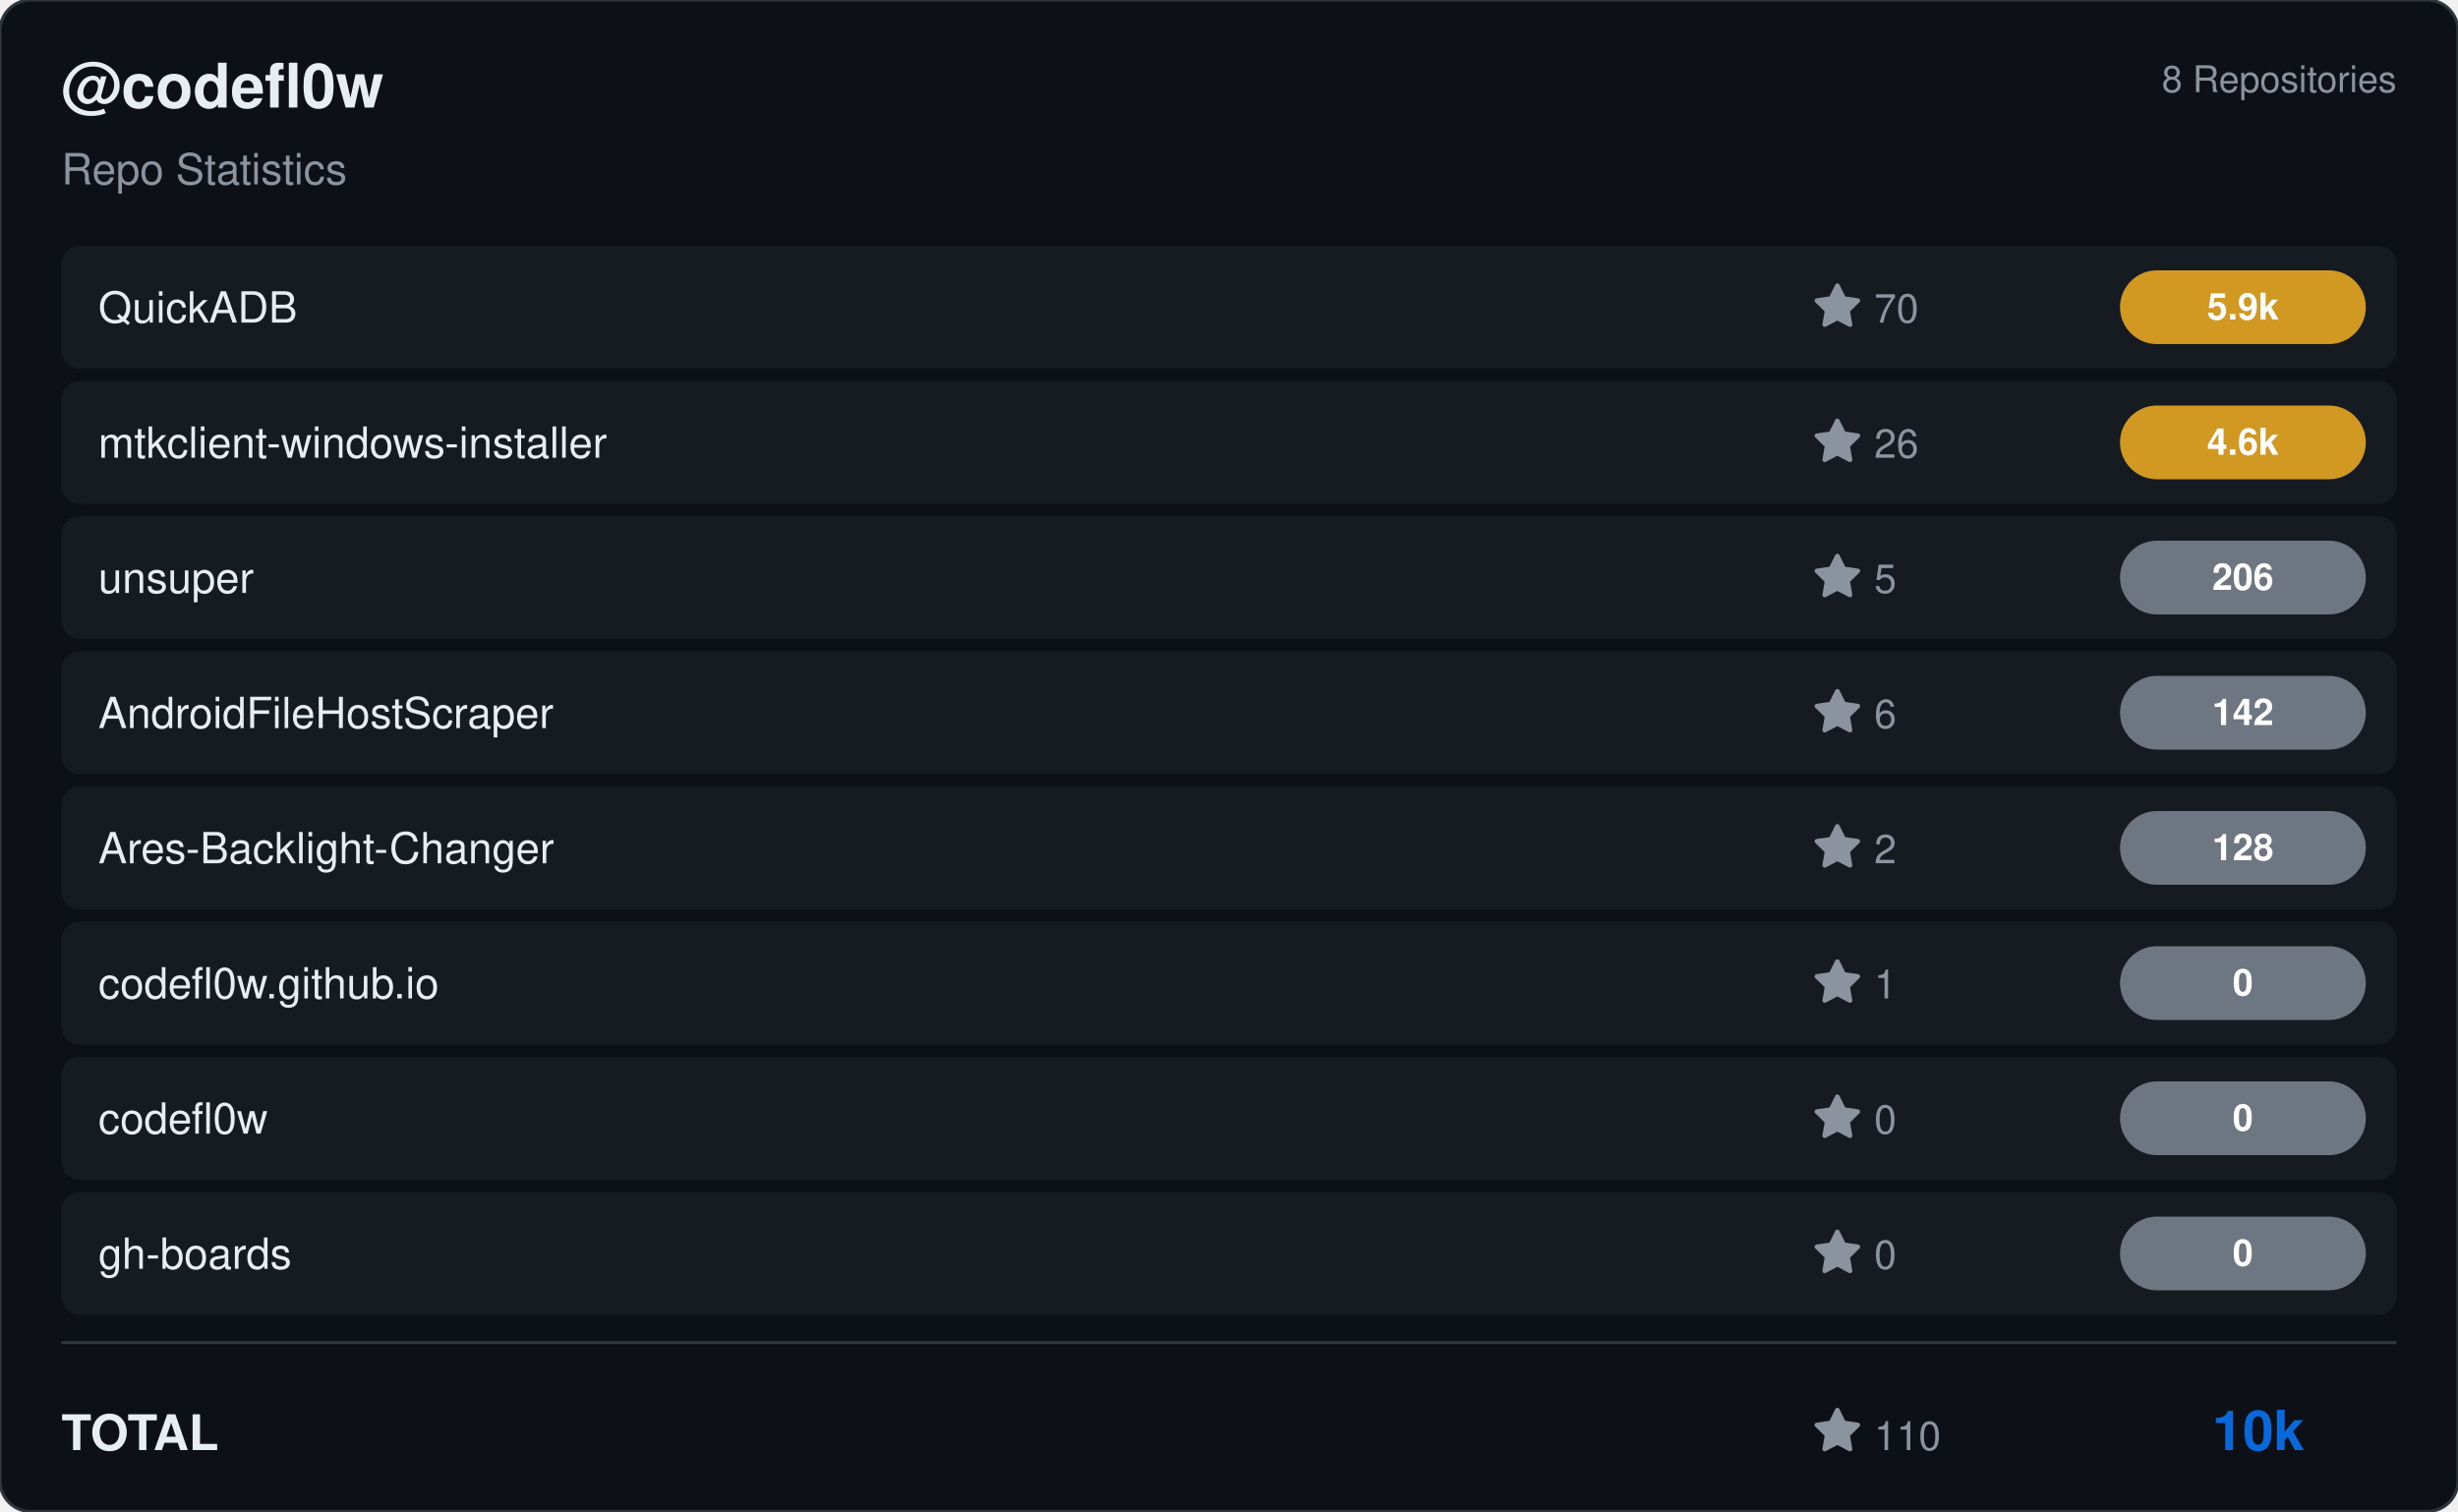
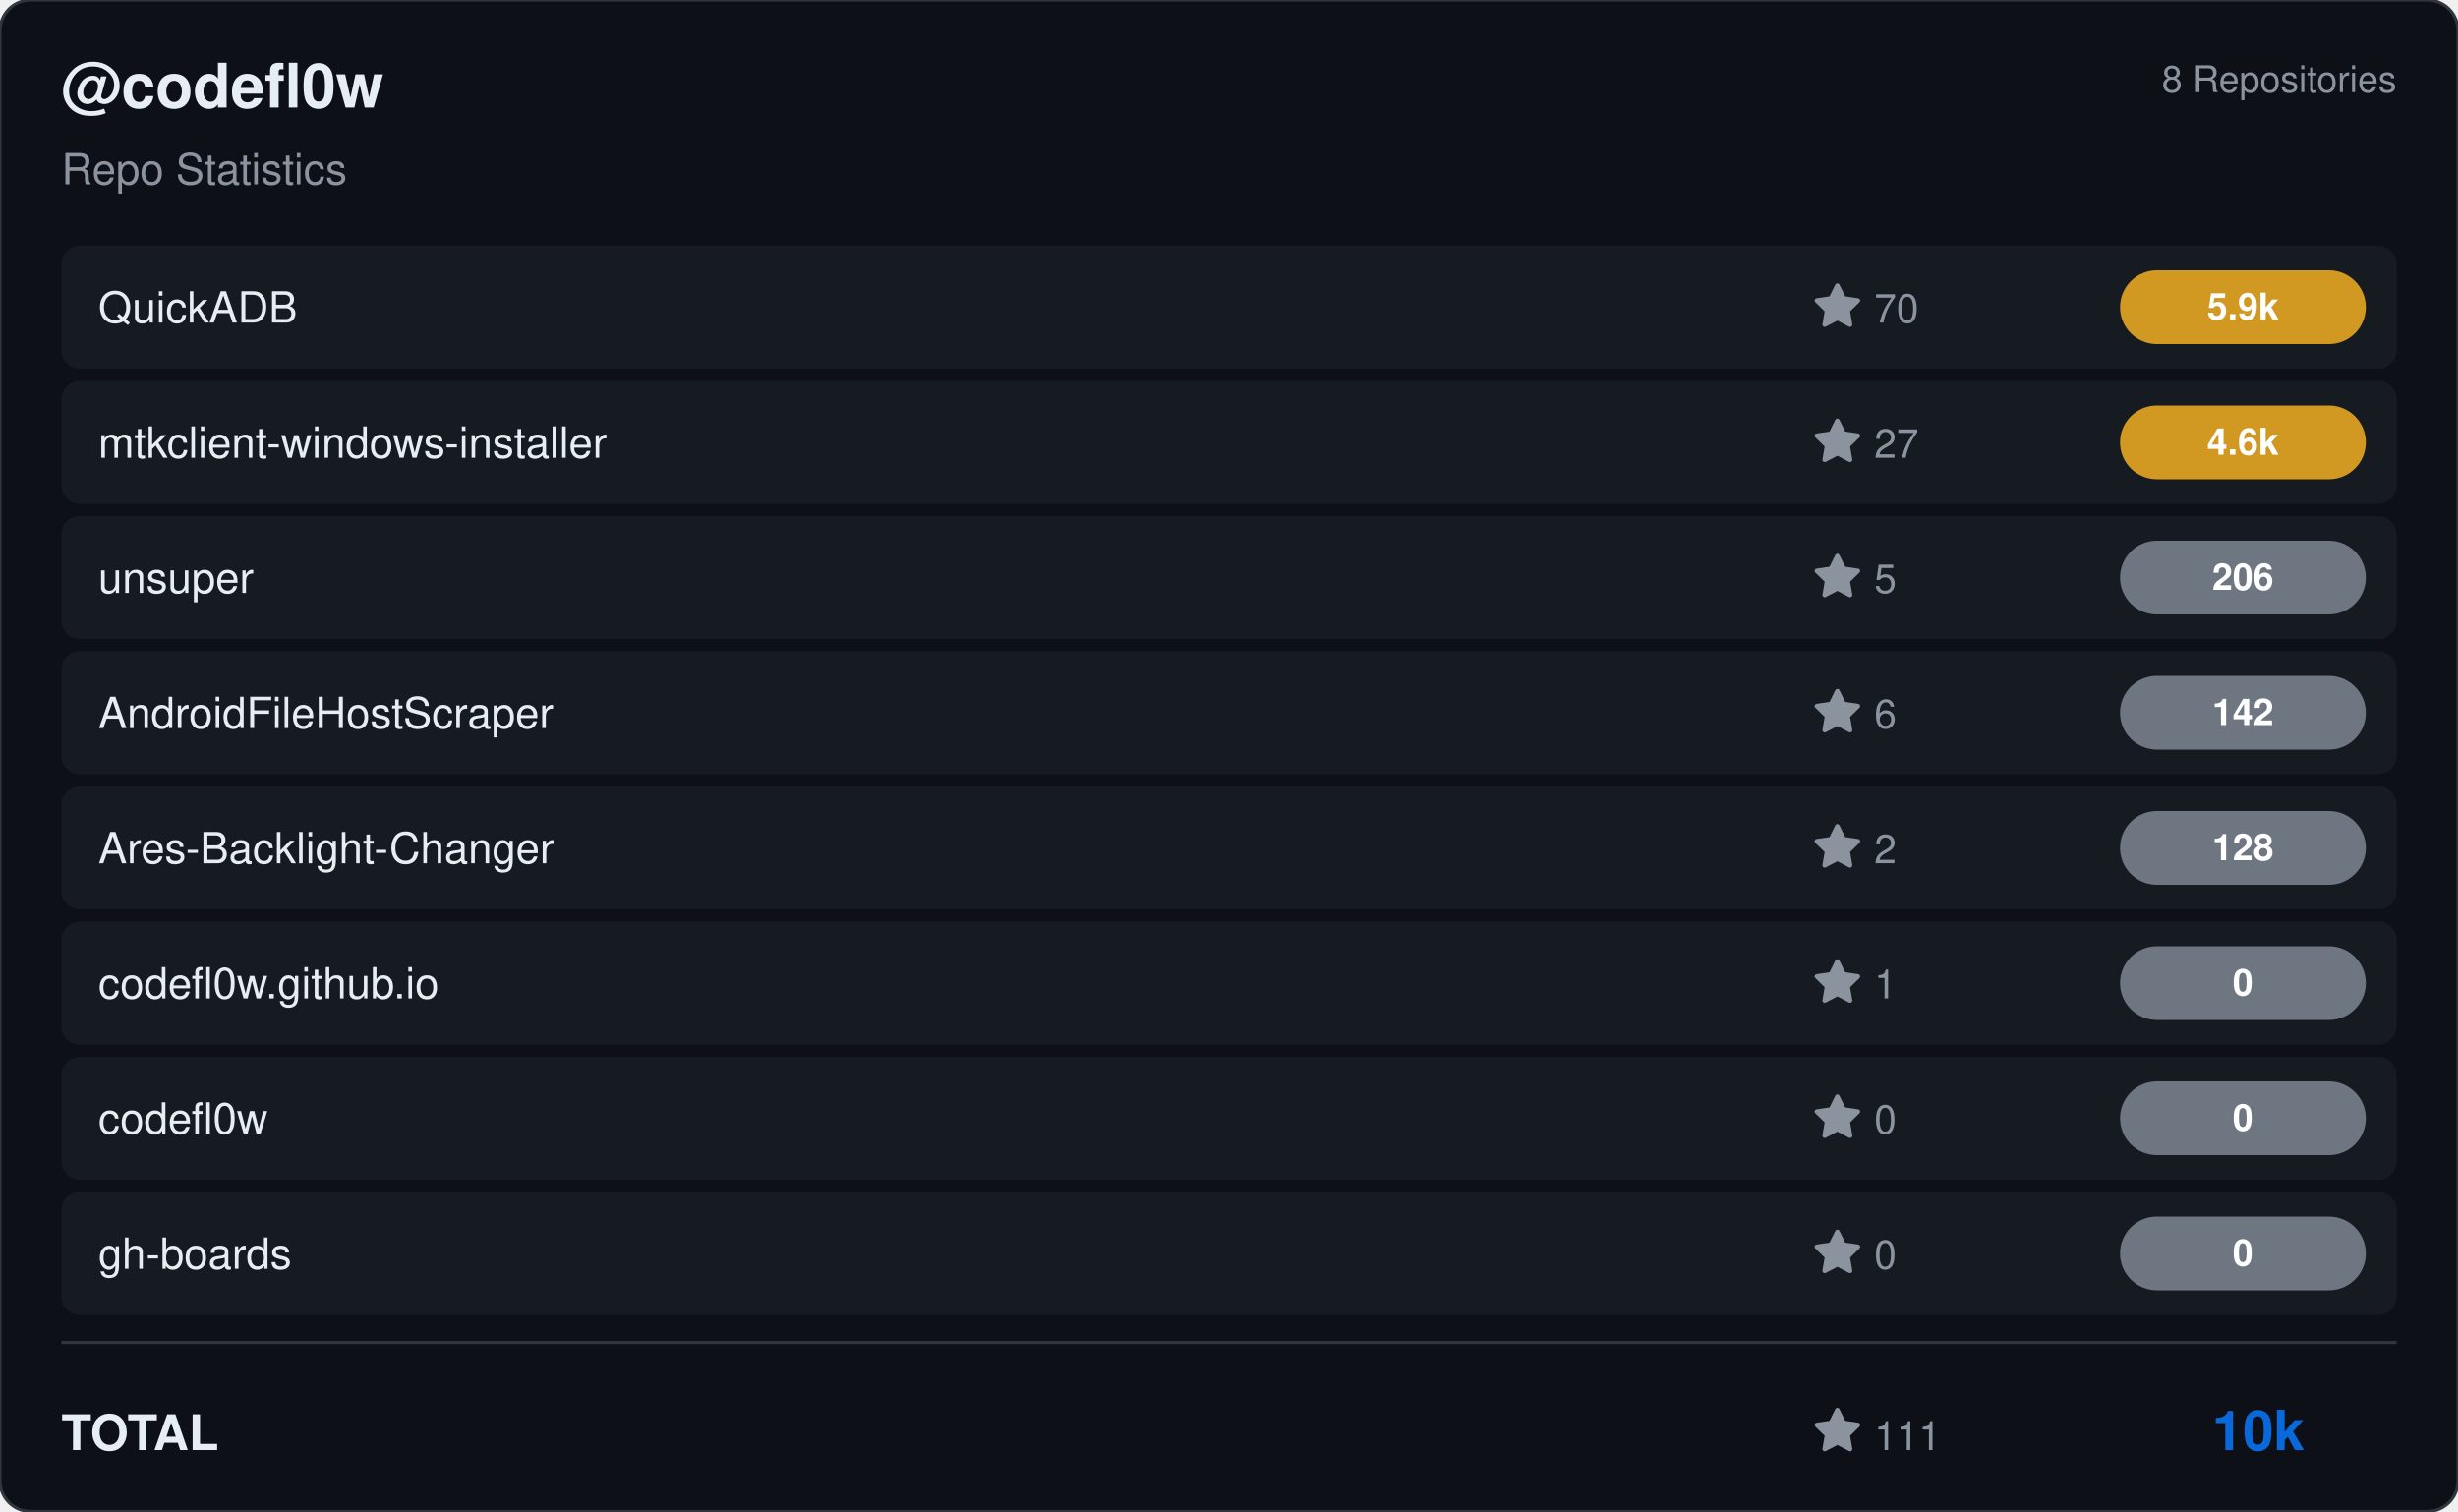
<svg xmlns="http://www.w3.org/2000/svg" viewBox="0 0 800 492" width="800" height="492">
  <rect width="800" height="492" rx="10" fill="#0d1117" stroke="#30363d" stroke-width="1" />
  <g transform="translate(20, 35)">
    <text fill="#e6edf3" font-size="20" font-family="Segoe UI, Helvetica, Arial, sans-serif" font-weight="600">@codefl0w</text>
    <text y="25" fill="#8b949e" font-size="14" font-family="Segoe UI, Helvetica, Arial, sans-serif">Repo Statistics</text>
  </g>
  <text x="780" y="30" fill="#8b949e" font-size="12" font-family="Segoe UI, Helvetica, Arial, sans-serif" text-anchor="end">8 Repositories</text>
  <rect x="20" y="80" width="760" height="40" rx="6" fill="#161b22" />
  <text x="32" y="105" fill="#e6edf3" font-size="14" font-family="Segoe UI, Helvetica, Arial, sans-serif" font-weight="500">QuickADB</text>
  <g transform="translate(590, 92)">
    <path d="M8 .25a.75.75 0 0 1 .673.418l1.882 3.815 4.21.612a.75.75 0 0 1 .416 1.279l-3.046 2.97.719 4.192a.751.751 0 0 1-1.088.791L8 12.347l-3.766 1.98a.75.75 0 0 1-1.088-.79l.72-4.194L.818 6.374a.75.75 0 0 1 .416-1.28l4.21-.611L7.327.668A.75.75 0 0 1 8 .25Z" fill="#8b949e" />
    <text x="20" y="13" fill="#8b949e" font-size="13" font-family="Segoe UI, Helvetica, Arial, sans-serif">70</text>
  </g>
  <rect x="690" y="88.0" width="80" height="24" rx="12" fill="#d29922" />
  <text x="730.0" y="104.0" fill="#ffffff" font-size="12" font-weight="bold" font-family="Segoe UI, Helvetica, Arial, sans-serif" text-anchor="middle">5.9k</text>
  <rect x="20" y="124" width="760" height="40" rx="6" fill="#161b22" />
  <text x="32" y="149" fill="#e6edf3" font-size="14" font-family="Segoe UI, Helvetica, Arial, sans-serif" font-weight="500">mtkclient-windows-installer</text>
  <g transform="translate(590, 136)">
    <path d="M8 .25a.75.75 0 0 1 .673.418l1.882 3.815 4.21.612a.75.75 0 0 1 .416 1.279l-3.046 2.97.719 4.192a.751.751 0 0 1-1.088.791L8 12.347l-3.766 1.98a.75.75 0 0 1-1.088-.79l.72-4.194L.818 6.374a.75.75 0 0 1 .416-1.28l4.21-.611L7.327.668A.75.75 0 0 1 8 .25Z" fill="#8b949e" />
-     <text x="20" y="13" fill="#8b949e" font-size="13" font-family="Segoe UI, Helvetica, Arial, sans-serif">26</text>
+     <text x="20" y="13" fill="#8b949e" font-size="13" font-family="Segoe UI, Helvetica, Arial, sans-serif">27</text>
  </g>
  <rect x="690" y="132.0" width="80" height="24" rx="12" fill="#d29922" />
  <text x="730.0" y="148.0" fill="#ffffff" font-size="12" font-weight="bold" font-family="Segoe UI, Helvetica, Arial, sans-serif" text-anchor="middle">4.6k</text>
  <rect x="20" y="168" width="760" height="40" rx="6" fill="#161b22" />
  <text x="32" y="193" fill="#e6edf3" font-size="14" font-family="Segoe UI, Helvetica, Arial, sans-serif" font-weight="500">unsuper</text>
  <g transform="translate(590, 180)">
    <path d="M8 .25a.75.75 0 0 1 .673.418l1.882 3.815 4.21.612a.75.75 0 0 1 .416 1.279l-3.046 2.97.719 4.192a.751.751 0 0 1-1.088.791L8 12.347l-3.766 1.98a.75.75 0 0 1-1.088-.79l.72-4.194L.818 6.374a.75.75 0 0 1 .416-1.28l4.21-.611L7.327.668A.75.75 0 0 1 8 .25Z" fill="#8b949e" />
    <text x="20" y="13" fill="#8b949e" font-size="13" font-family="Segoe UI, Helvetica, Arial, sans-serif">5</text>
  </g>
  <rect x="690" y="176.0" width="80" height="24" rx="12" fill="#6e7681" />
  <text x="730.0" y="192.0" fill="#ffffff" font-size="12" font-weight="bold" font-family="Segoe UI, Helvetica, Arial, sans-serif" text-anchor="middle">206</text>
  <rect x="20" y="212" width="760" height="40" rx="6" fill="#161b22" />
  <text x="32" y="237" fill="#e6edf3" font-size="14" font-family="Segoe UI, Helvetica, Arial, sans-serif" font-weight="500">AndroidFileHostScraper</text>
  <g transform="translate(590, 224)">
    <path d="M8 .25a.75.75 0 0 1 .673.418l1.882 3.815 4.21.612a.75.75 0 0 1 .416 1.279l-3.046 2.97.719 4.192a.751.751 0 0 1-1.088.791L8 12.347l-3.766 1.98a.75.75 0 0 1-1.088-.79l.72-4.194L.818 6.374a.75.75 0 0 1 .416-1.28l4.21-.611L7.327.668A.75.75 0 0 1 8 .25Z" fill="#8b949e" />
    <text x="20" y="13" fill="#8b949e" font-size="13" font-family="Segoe UI, Helvetica, Arial, sans-serif">6</text>
  </g>
  <rect x="690" y="220.0" width="80" height="24" rx="12" fill="#6e7681" />
  <text x="730.0" y="236.0" fill="#ffffff" font-size="12" font-weight="bold" font-family="Segoe UI, Helvetica, Arial, sans-serif" text-anchor="middle">142</text>
  <rect x="20" y="256" width="760" height="40" rx="6" fill="#161b22" />
  <text x="32" y="281" fill="#e6edf3" font-size="14" font-family="Segoe UI, Helvetica, Arial, sans-serif" font-weight="500">Ares-Backlight-Changer</text>
  <g transform="translate(590, 268)">
    <path d="M8 .25a.75.75 0 0 1 .673.418l1.882 3.815 4.21.612a.75.75 0 0 1 .416 1.279l-3.046 2.97.719 4.192a.751.751 0 0 1-1.088.791L8 12.347l-3.766 1.98a.75.75 0 0 1-1.088-.79l.72-4.194L.818 6.374a.75.75 0 0 1 .416-1.28l4.21-.611L7.327.668A.75.75 0 0 1 8 .25Z" fill="#8b949e" />
    <text x="20" y="13" fill="#8b949e" font-size="13" font-family="Segoe UI, Helvetica, Arial, sans-serif">2</text>
  </g>
  <rect x="690" y="264.0" width="80" height="24" rx="12" fill="#6e7681" />
  <text x="730.0" y="280.0" fill="#ffffff" font-size="12" font-weight="bold" font-family="Segoe UI, Helvetica, Arial, sans-serif" text-anchor="middle">128</text>
  <rect x="20" y="300" width="760" height="40" rx="6" fill="#161b22" />
  <text x="32" y="325" fill="#e6edf3" font-size="14" font-family="Segoe UI, Helvetica, Arial, sans-serif" font-weight="500">codefl0w.github.io</text>
  <g transform="translate(590, 312)">
    <path d="M8 .25a.75.75 0 0 1 .673.418l1.882 3.815 4.21.612a.75.75 0 0 1 .416 1.279l-3.046 2.97.719 4.192a.751.751 0 0 1-1.088.791L8 12.347l-3.766 1.98a.75.75 0 0 1-1.088-.79l.72-4.194L.818 6.374a.75.75 0 0 1 .416-1.28l4.21-.611L7.327.668A.75.75 0 0 1 8 .25Z" fill="#8b949e" />
    <text x="20" y="13" fill="#8b949e" font-size="13" font-family="Segoe UI, Helvetica, Arial, sans-serif">1</text>
  </g>
  <rect x="690" y="308.0" width="80" height="24" rx="12" fill="#6e7681" />
  <text x="730.0" y="324.0" fill="#ffffff" font-size="12" font-weight="bold" font-family="Segoe UI, Helvetica, Arial, sans-serif" text-anchor="middle">0</text>
  <rect x="20" y="344" width="760" height="40" rx="6" fill="#161b22" />
  <text x="32" y="369" fill="#e6edf3" font-size="14" font-family="Segoe UI, Helvetica, Arial, sans-serif" font-weight="500">codefl0w</text>
  <g transform="translate(590, 356)">
    <path d="M8 .25a.75.75 0 0 1 .673.418l1.882 3.815 4.21.612a.75.75 0 0 1 .416 1.279l-3.046 2.97.719 4.192a.751.751 0 0 1-1.088.791L8 12.347l-3.766 1.98a.75.75 0 0 1-1.088-.79l.72-4.194L.818 6.374a.75.75 0 0 1 .416-1.28l4.21-.611L7.327.668A.75.75 0 0 1 8 .25Z" fill="#8b949e" />
    <text x="20" y="13" fill="#8b949e" font-size="13" font-family="Segoe UI, Helvetica, Arial, sans-serif">0</text>
  </g>
  <rect x="690" y="352.0" width="80" height="24" rx="12" fill="#6e7681" />
  <text x="730.0" y="368.0" fill="#ffffff" font-size="12" font-weight="bold" font-family="Segoe UI, Helvetica, Arial, sans-serif" text-anchor="middle">0</text>
  <rect x="20" y="388" width="760" height="40" rx="6" fill="#161b22" />
  <text x="32" y="413" fill="#e6edf3" font-size="14" font-family="Segoe UI, Helvetica, Arial, sans-serif" font-weight="500">gh-boards</text>
  <g transform="translate(590, 400)">
    <path d="M8 .25a.75.75 0 0 1 .673.418l1.882 3.815 4.21.612a.75.75 0 0 1 .416 1.279l-3.046 2.97.719 4.192a.751.751 0 0 1-1.088.791L8 12.347l-3.766 1.98a.75.75 0 0 1-1.088-.79l.72-4.194L.818 6.374a.75.75 0 0 1 .416-1.28l4.21-.611L7.327.668A.75.75 0 0 1 8 .25Z" fill="#8b949e" />
    <text x="20" y="13" fill="#8b949e" font-size="13" font-family="Segoe UI, Helvetica, Arial, sans-serif">0</text>
  </g>
  <rect x="690" y="396.0" width="80" height="24" rx="12" fill="#6e7681" />
  <text x="730.0" y="412.0" fill="#ffffff" font-size="12" font-weight="bold" font-family="Segoe UI, Helvetica, Arial, sans-serif" text-anchor="middle">0</text>
  <line x1="20" y1="437" x2="780" y2="437" stroke="#30363d" />
  <text x="20" y="472" fill="#e6edf3" font-size="16" font-family="Segoe UI, Helvetica, Arial, sans-serif" font-weight="600">TOTAL</text>
  <g transform="translate(590, 458)">
    <path d="M8 .25a.75.75 0 0 1 .673.418l1.882 3.815 4.21.612a.75.75 0 0 1 .416 1.279l-3.046 2.97.719 4.192a.751.751 0 0 1-1.088.791L8 12.347l-3.766 1.98a.75.75 0 0 1-1.088-.79l.72-4.194L.818 6.374a.75.75 0 0 1 .416-1.28l4.21-.611L7.327.668A.75.75 0 0 1 8 .25Z" fill="#8b949e" />
-     <text x="20" y="14" fill="#8b949e" font-size="13" font-family="Segoe UI, Helvetica, Arial, sans-serif">110</text>
+     <text x="20" y="14" fill="#8b949e" font-size="13" font-family="Segoe UI, Helvetica, Arial, sans-serif">111</text>
  </g>
  <text x="750" y="472" fill="#0969da" font-size="18" font-family="Segoe UI, Helvetica, Arial, sans-serif" font-weight="bold" text-anchor="end">10k</text>
</svg>
